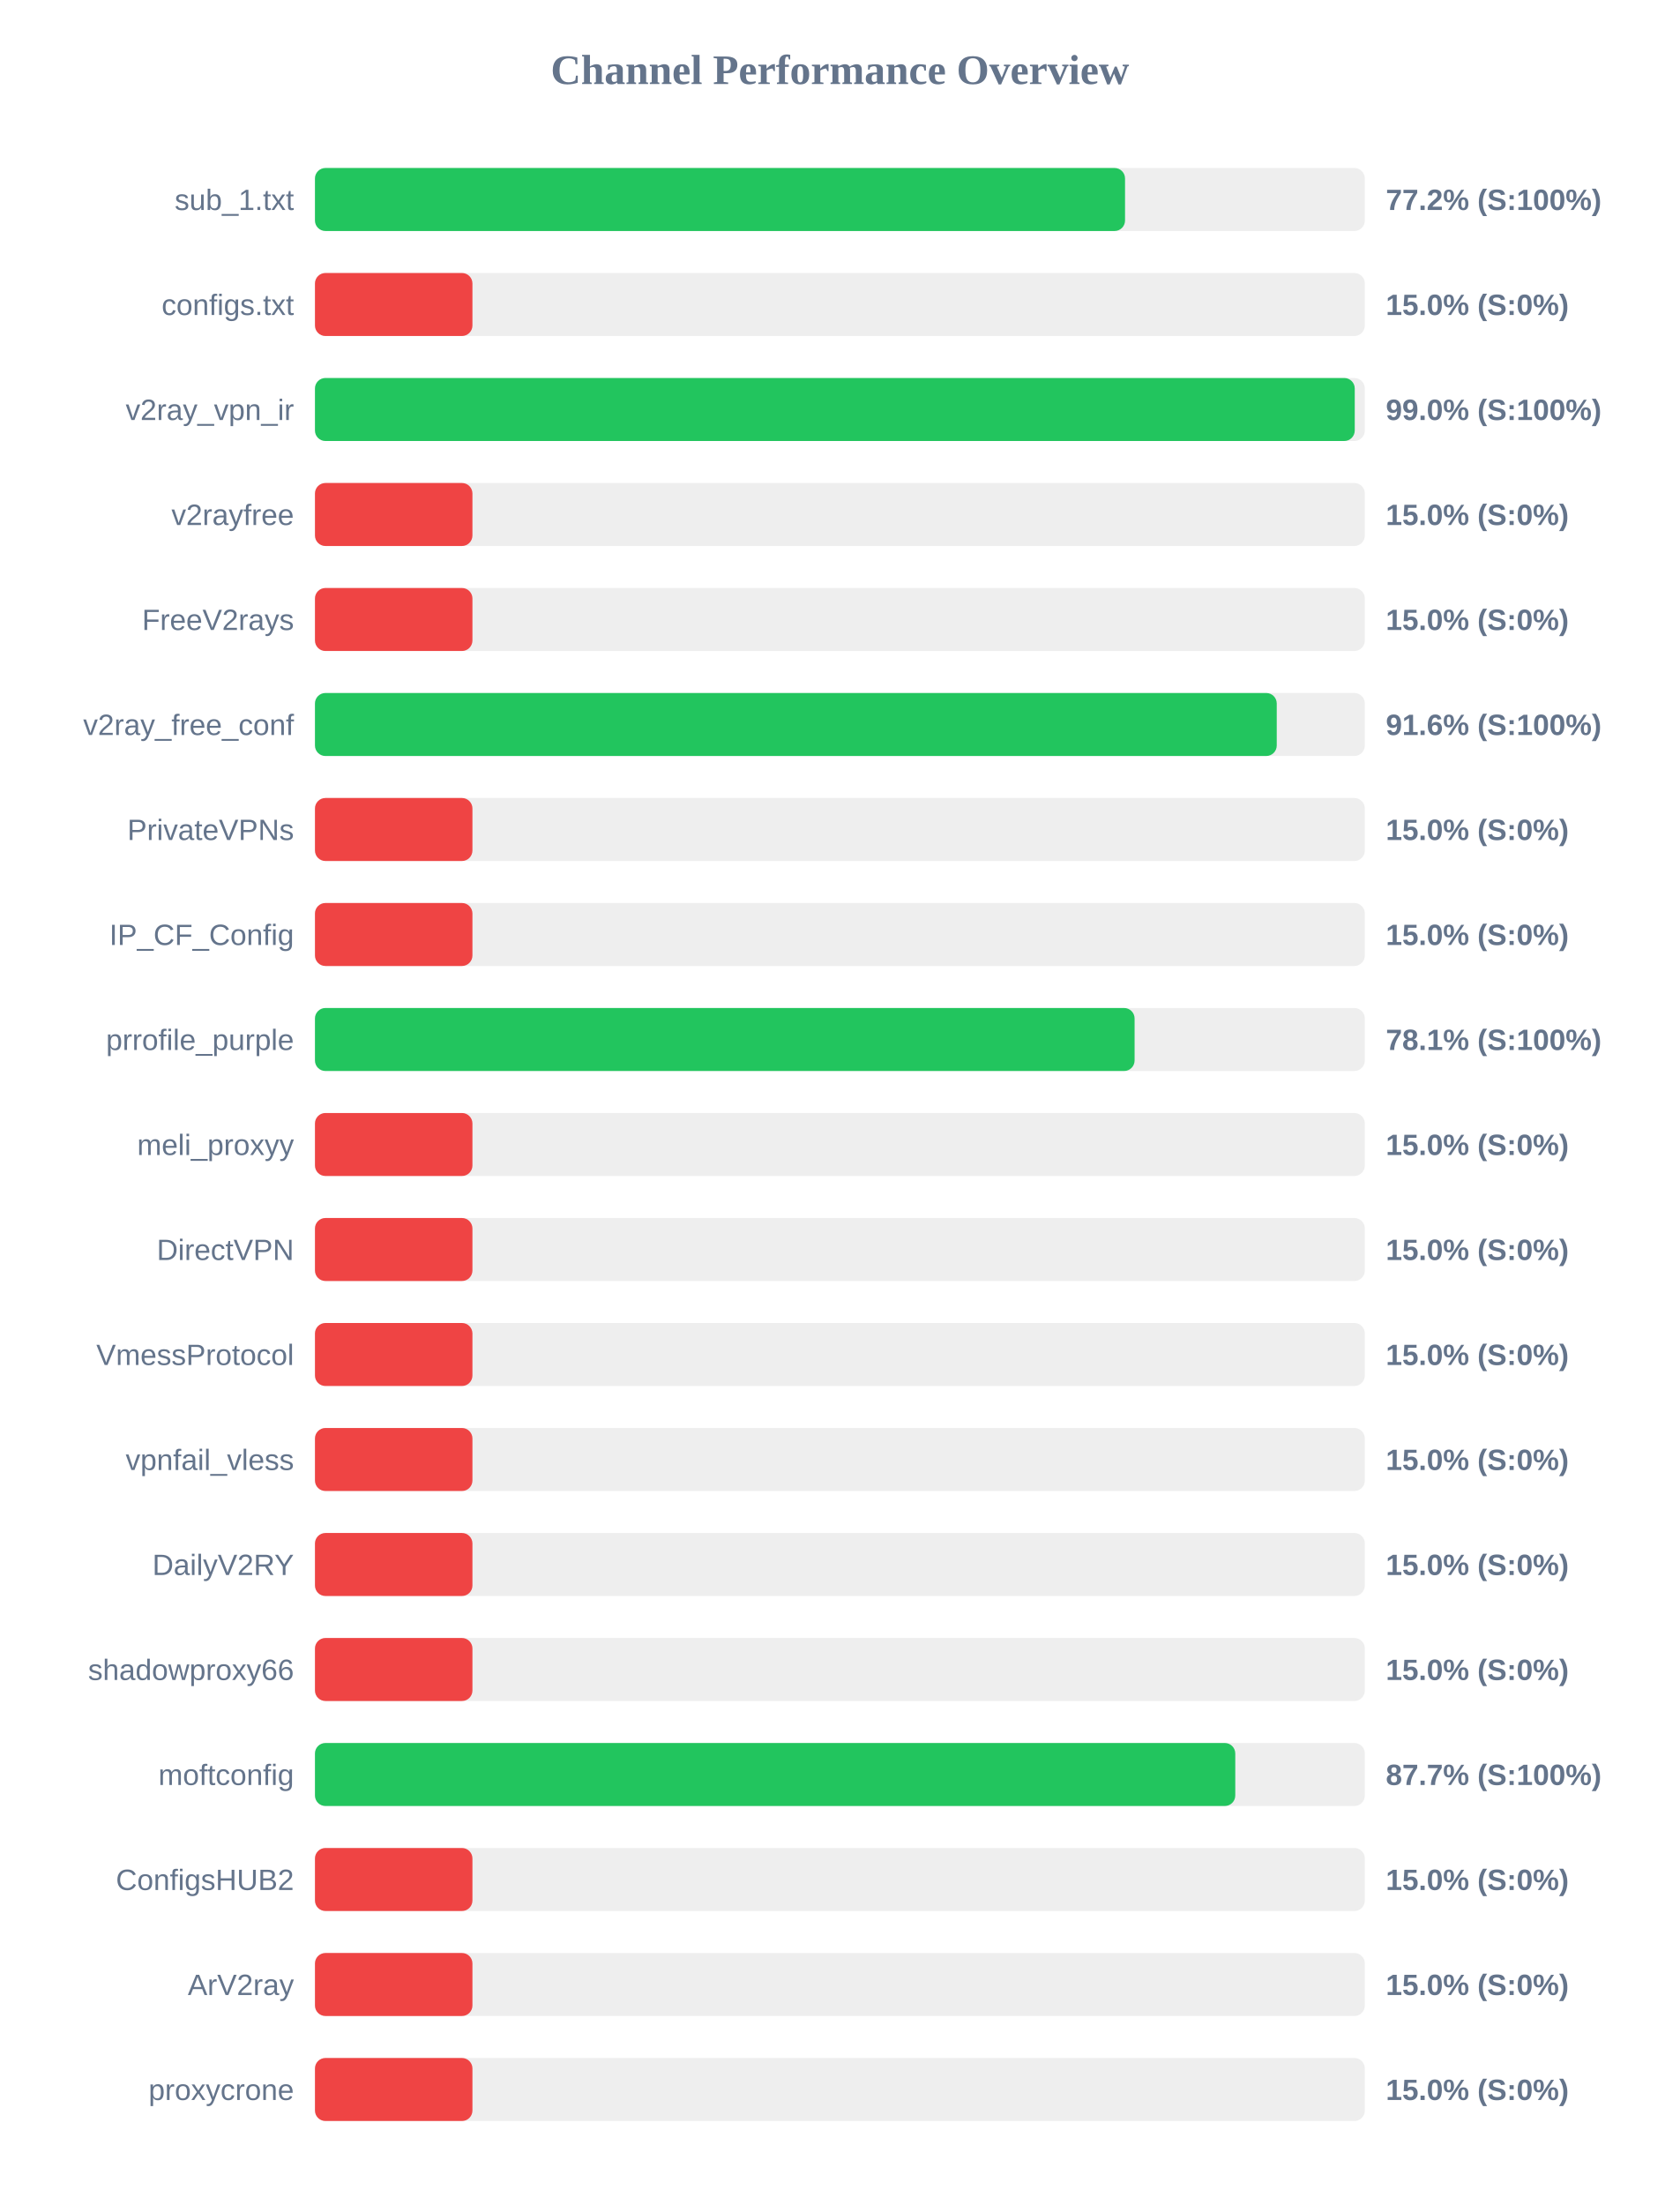
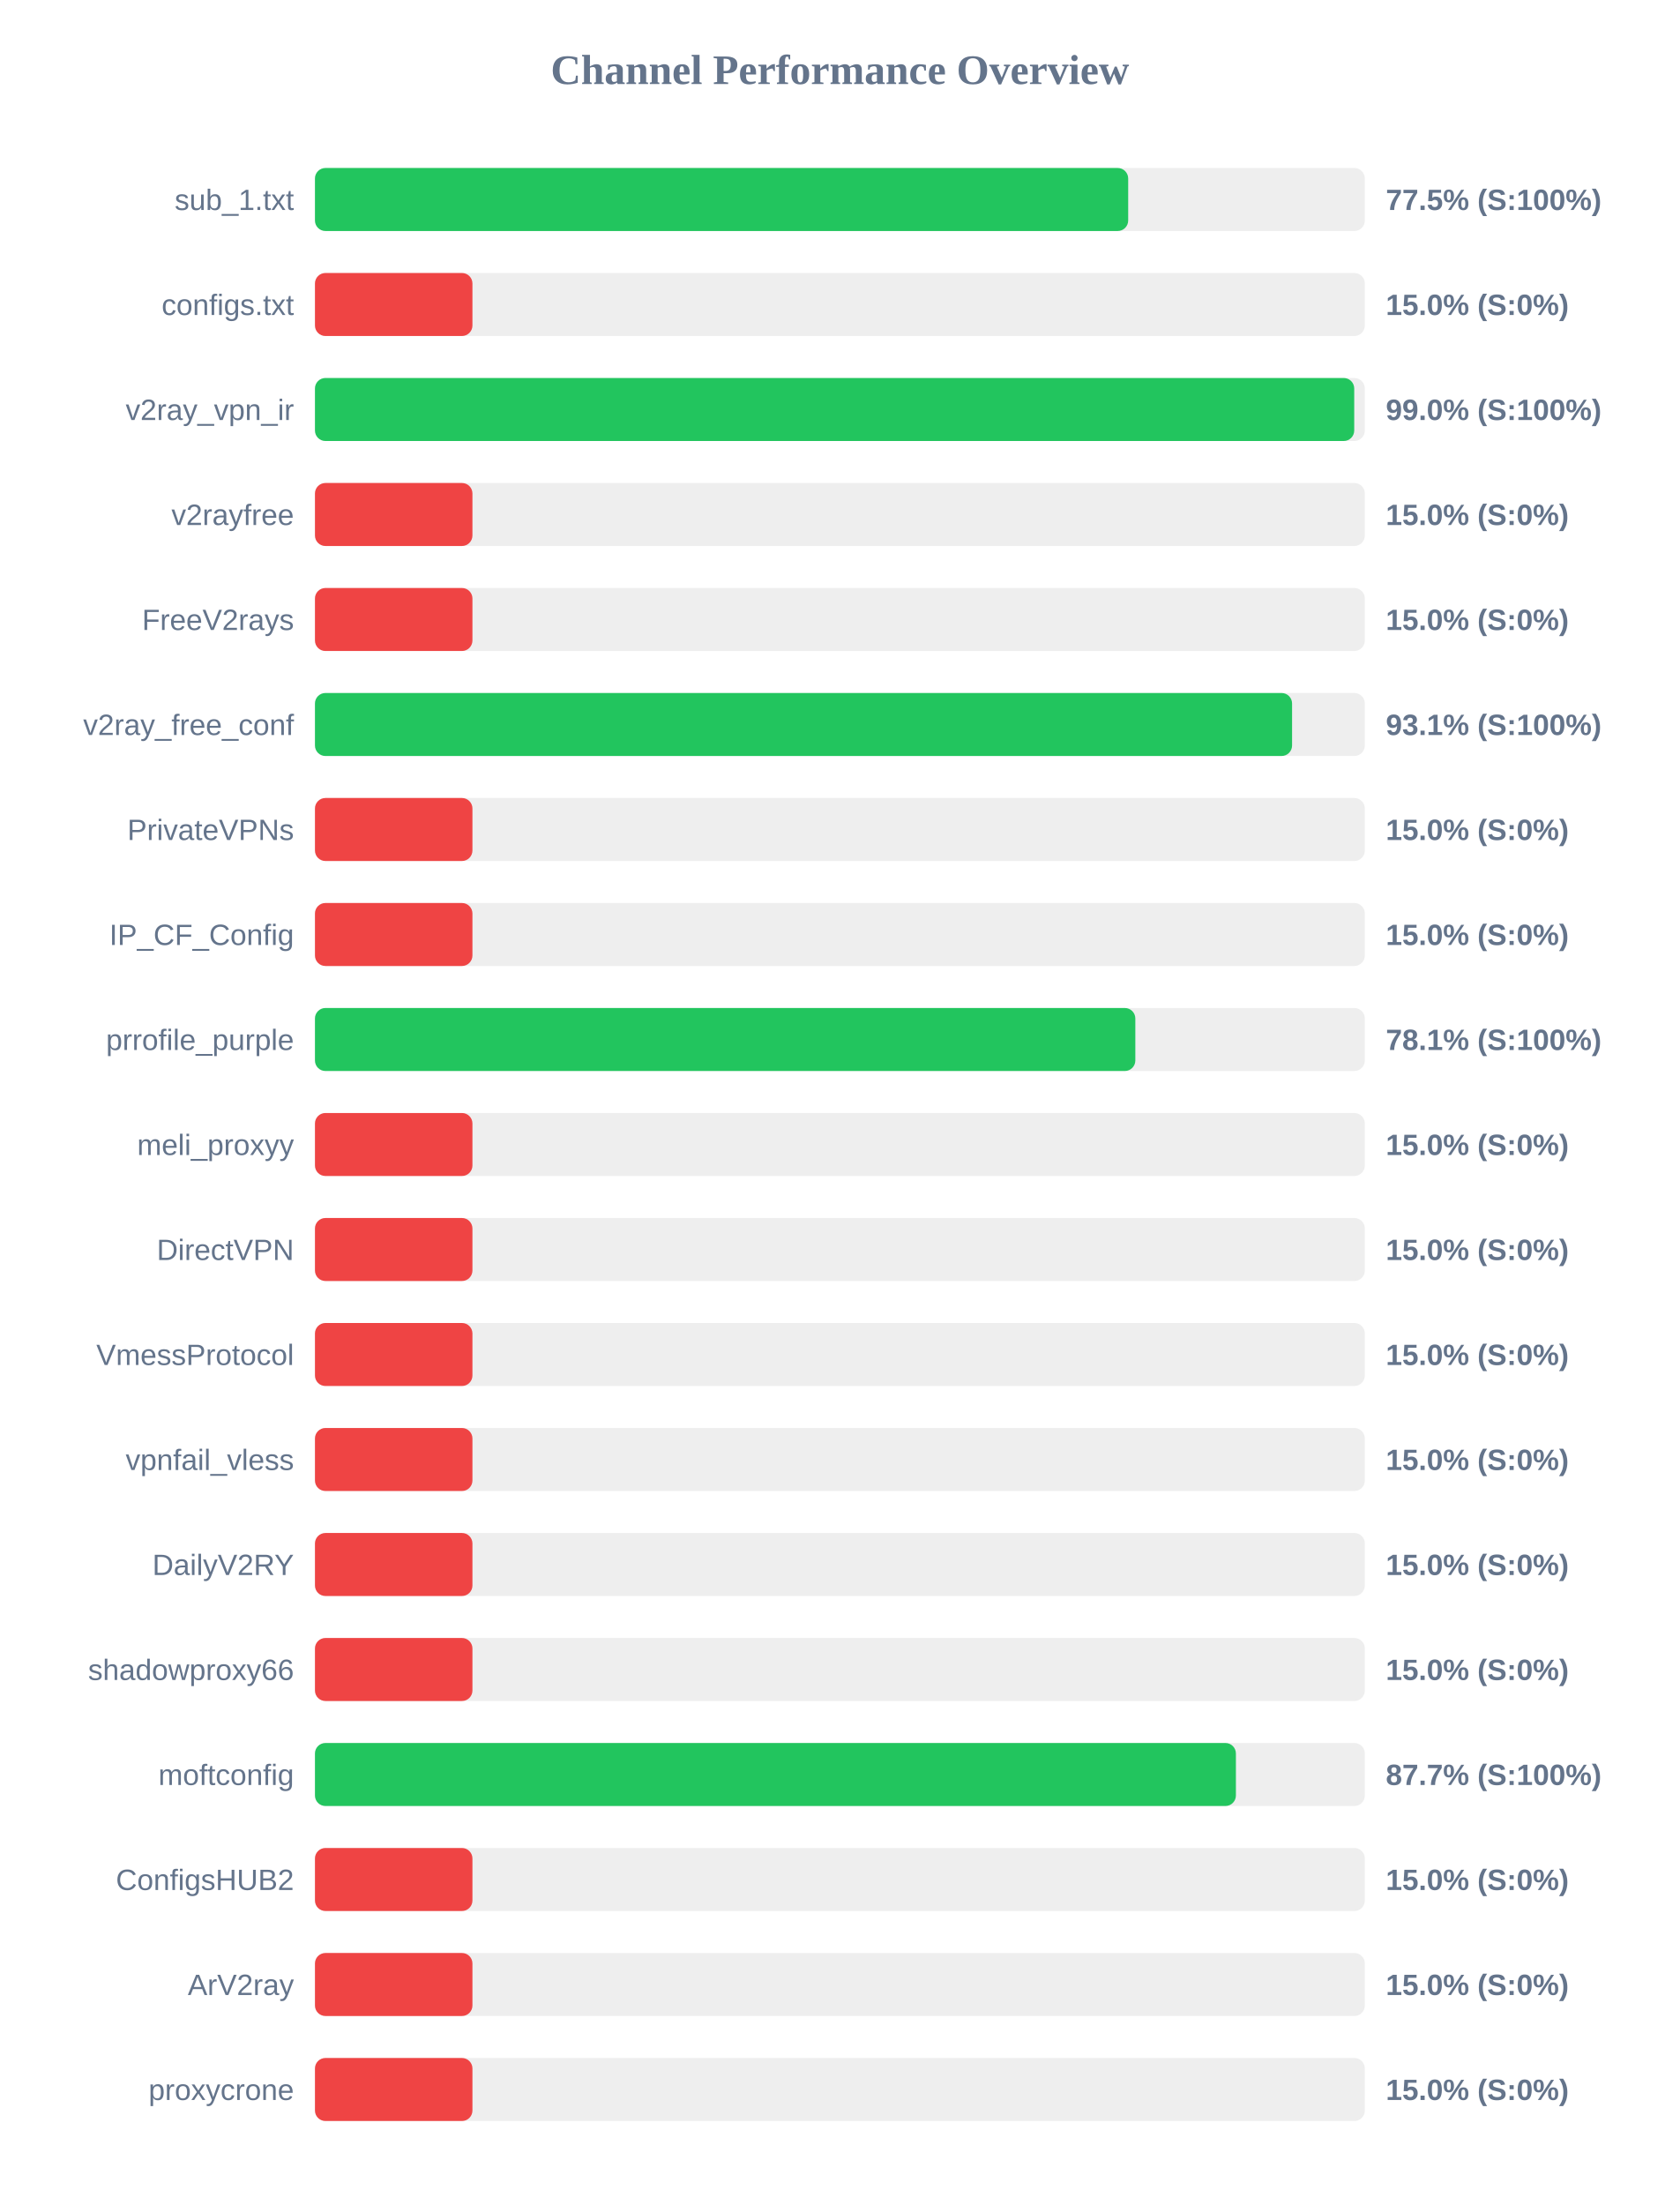
<svg xmlns="http://www.w3.org/2000/svg" width="800" height="1050" version="1.1">
  <style>
        .row { font: 14px Arial; fill: #64748b; }
        .score { font: bold 14px Arial; fill: #64748b; }
    </style>
  <text x="400" y="40" text-anchor="middle" font-size="20px" font-weight="bold" fill="#64748b">Channel Performance Overview</text>
  <rect x="150" y="80" width="500" height="30" fill="#eee" rx="5" />
-   <rect x="150" y="80" width="385.8" height="30" fill="#22c55e" rx="5" />
+   <rect x="150" y="80" width="387.3" height="30" fill="#22c55e" rx="5" />
  <text x="140" y="100" text-anchor="end" class="row">sub_1.txt</text>
-   <text x="660" y="100" text-anchor="start" class="score">77.2% (S:100%)</text>
+   <text x="660" y="100" text-anchor="start" class="score">77.5% (S:100%)</text>
  <rect x="150" y="130" width="500" height="30" fill="#eee" rx="5" />
  <rect x="150" y="130" width="75.0" height="30" fill="#ef4444" rx="5" />
  <text x="140" y="150" text-anchor="end" class="row">configs.txt</text>
  <text x="660" y="150" text-anchor="start" class="score">15.0% (S:0%)</text>
  <rect x="150" y="180" width="500" height="30" fill="#eee" rx="5" />
-   <rect x="150" y="180" width="495.2" height="30" fill="#22c55e" rx="5" />
+   <rect x="150" y="180" width="494.95" height="30" fill="#22c55e" rx="5" />
  <text x="140" y="200" text-anchor="end" class="row">v2ray_vpn_ir</text>
  <text x="660" y="200" text-anchor="start" class="score">99.0% (S:100%)</text>
  <rect x="150" y="230" width="500" height="30" fill="#eee" rx="5" />
  <rect x="150" y="230" width="75.0" height="30" fill="#ef4444" rx="5" />
  <text x="140" y="250" text-anchor="end" class="row">v2rayfree</text>
  <text x="660" y="250" text-anchor="start" class="score">15.0% (S:0%)</text>
  <rect x="150" y="280" width="500" height="30" fill="#eee" rx="5" />
  <rect x="150" y="280" width="75.0" height="30" fill="#ef4444" rx="5" />
  <text x="140" y="300" text-anchor="end" class="row">FreeV2rays</text>
  <text x="660" y="300" text-anchor="start" class="score">15.0% (S:0%)</text>
  <rect x="150" y="330" width="500" height="30" fill="#eee" rx="5" />
-   <rect x="150" y="330" width="458.05" height="30" fill="#22c55e" rx="5" />
+   <rect x="150" y="330" width="465.35" height="30" fill="#22c55e" rx="5" />
  <text x="140" y="350" text-anchor="end" class="row">v2ray_free_conf</text>
-   <text x="660" y="350" text-anchor="start" class="score">91.6% (S:100%)</text>
+   <text x="660" y="350" text-anchor="start" class="score">93.1% (S:100%)</text>
  <rect x="150" y="380" width="500" height="30" fill="#eee" rx="5" />
  <rect x="150" y="380" width="75.0" height="30" fill="#ef4444" rx="5" />
  <text x="140" y="400" text-anchor="end" class="row">PrivateVPNs</text>
  <text x="660" y="400" text-anchor="start" class="score">15.0% (S:0%)</text>
  <rect x="150" y="430" width="500" height="30" fill="#eee" rx="5" />
  <rect x="150" y="430" width="75.0" height="30" fill="#ef4444" rx="5" />
  <text x="140" y="450" text-anchor="end" class="row">IP_CF_Config</text>
  <text x="660" y="450" text-anchor="start" class="score">15.0% (S:0%)</text>
  <rect x="150" y="480" width="500" height="30" fill="#eee" rx="5" />
-   <rect x="150" y="480" width="390.35" height="30" fill="#22c55e" rx="5" />
+   <rect x="150" y="480" width="390.7" height="30" fill="#22c55e" rx="5" />
  <text x="140" y="500" text-anchor="end" class="row">prrofile_purple</text>
  <text x="660" y="500" text-anchor="start" class="score">78.1% (S:100%)</text>
  <rect x="150" y="530" width="500" height="30" fill="#eee" rx="5" />
  <rect x="150" y="530" width="75.0" height="30" fill="#ef4444" rx="5" />
  <text x="140" y="550" text-anchor="end" class="row">meli_proxyy</text>
  <text x="660" y="550" text-anchor="start" class="score">15.0% (S:0%)</text>
  <rect x="150" y="580" width="500" height="30" fill="#eee" rx="5" />
  <rect x="150" y="580" width="75.0" height="30" fill="#ef4444" rx="5" />
  <text x="140" y="600" text-anchor="end" class="row">DirectVPN</text>
  <text x="660" y="600" text-anchor="start" class="score">15.0% (S:0%)</text>
  <rect x="150" y="630" width="500" height="30" fill="#eee" rx="5" />
  <rect x="150" y="630" width="75.0" height="30" fill="#ef4444" rx="5" />
  <text x="140" y="650" text-anchor="end" class="row">VmessProtocol</text>
  <text x="660" y="650" text-anchor="start" class="score">15.0% (S:0%)</text>
  <rect x="150" y="680" width="500" height="30" fill="#eee" rx="5" />
  <rect x="150" y="680" width="75.0" height="30" fill="#ef4444" rx="5" />
  <text x="140" y="700" text-anchor="end" class="row">vpnfail_vless</text>
  <text x="660" y="700" text-anchor="start" class="score">15.0% (S:0%)</text>
  <rect x="150" y="730" width="500" height="30" fill="#eee" rx="5" />
  <rect x="150" y="730" width="75.0" height="30" fill="#ef4444" rx="5" />
  <text x="140" y="750" text-anchor="end" class="row">DailyV2RY</text>
  <text x="660" y="750" text-anchor="start" class="score">15.0% (S:0%)</text>
  <rect x="150" y="780" width="500" height="30" fill="#eee" rx="5" />
  <rect x="150" y="780" width="75.0" height="30" fill="#ef4444" rx="5" />
  <text x="140" y="800" text-anchor="end" class="row">shadowproxy66</text>
  <text x="660" y="800" text-anchor="start" class="score">15.0% (S:0%)</text>
  <rect x="150" y="830" width="500" height="30" fill="#eee" rx="5" />
-   <rect x="150" y="830" width="438.3" height="30" fill="#22c55e" rx="5" />
+   <rect x="150" y="830" width="438.6" height="30" fill="#22c55e" rx="5" />
  <text x="140" y="850" text-anchor="end" class="row">moftconfig</text>
  <text x="660" y="850" text-anchor="start" class="score">87.7% (S:100%)</text>
  <rect x="150" y="880" width="500" height="30" fill="#eee" rx="5" />
  <rect x="150" y="880" width="75.0" height="30" fill="#ef4444" rx="5" />
  <text x="140" y="900" text-anchor="end" class="row">ConfigsHUB2</text>
  <text x="660" y="900" text-anchor="start" class="score">15.0% (S:0%)</text>
  <rect x="150" y="930" width="500" height="30" fill="#eee" rx="5" />
  <rect x="150" y="930" width="75.0" height="30" fill="#ef4444" rx="5" />
  <text x="140" y="950" text-anchor="end" class="row">ArV2ray</text>
  <text x="660" y="950" text-anchor="start" class="score">15.0% (S:0%)</text>
  <rect x="150" y="980" width="500" height="30" fill="#eee" rx="5" />
  <rect x="150" y="980" width="75.0" height="30" fill="#ef4444" rx="5" />
  <text x="140" y="1000" text-anchor="end" class="row">proxycrone</text>
  <text x="660" y="1000" text-anchor="start" class="score">15.0% (S:0%)</text>
</svg>
